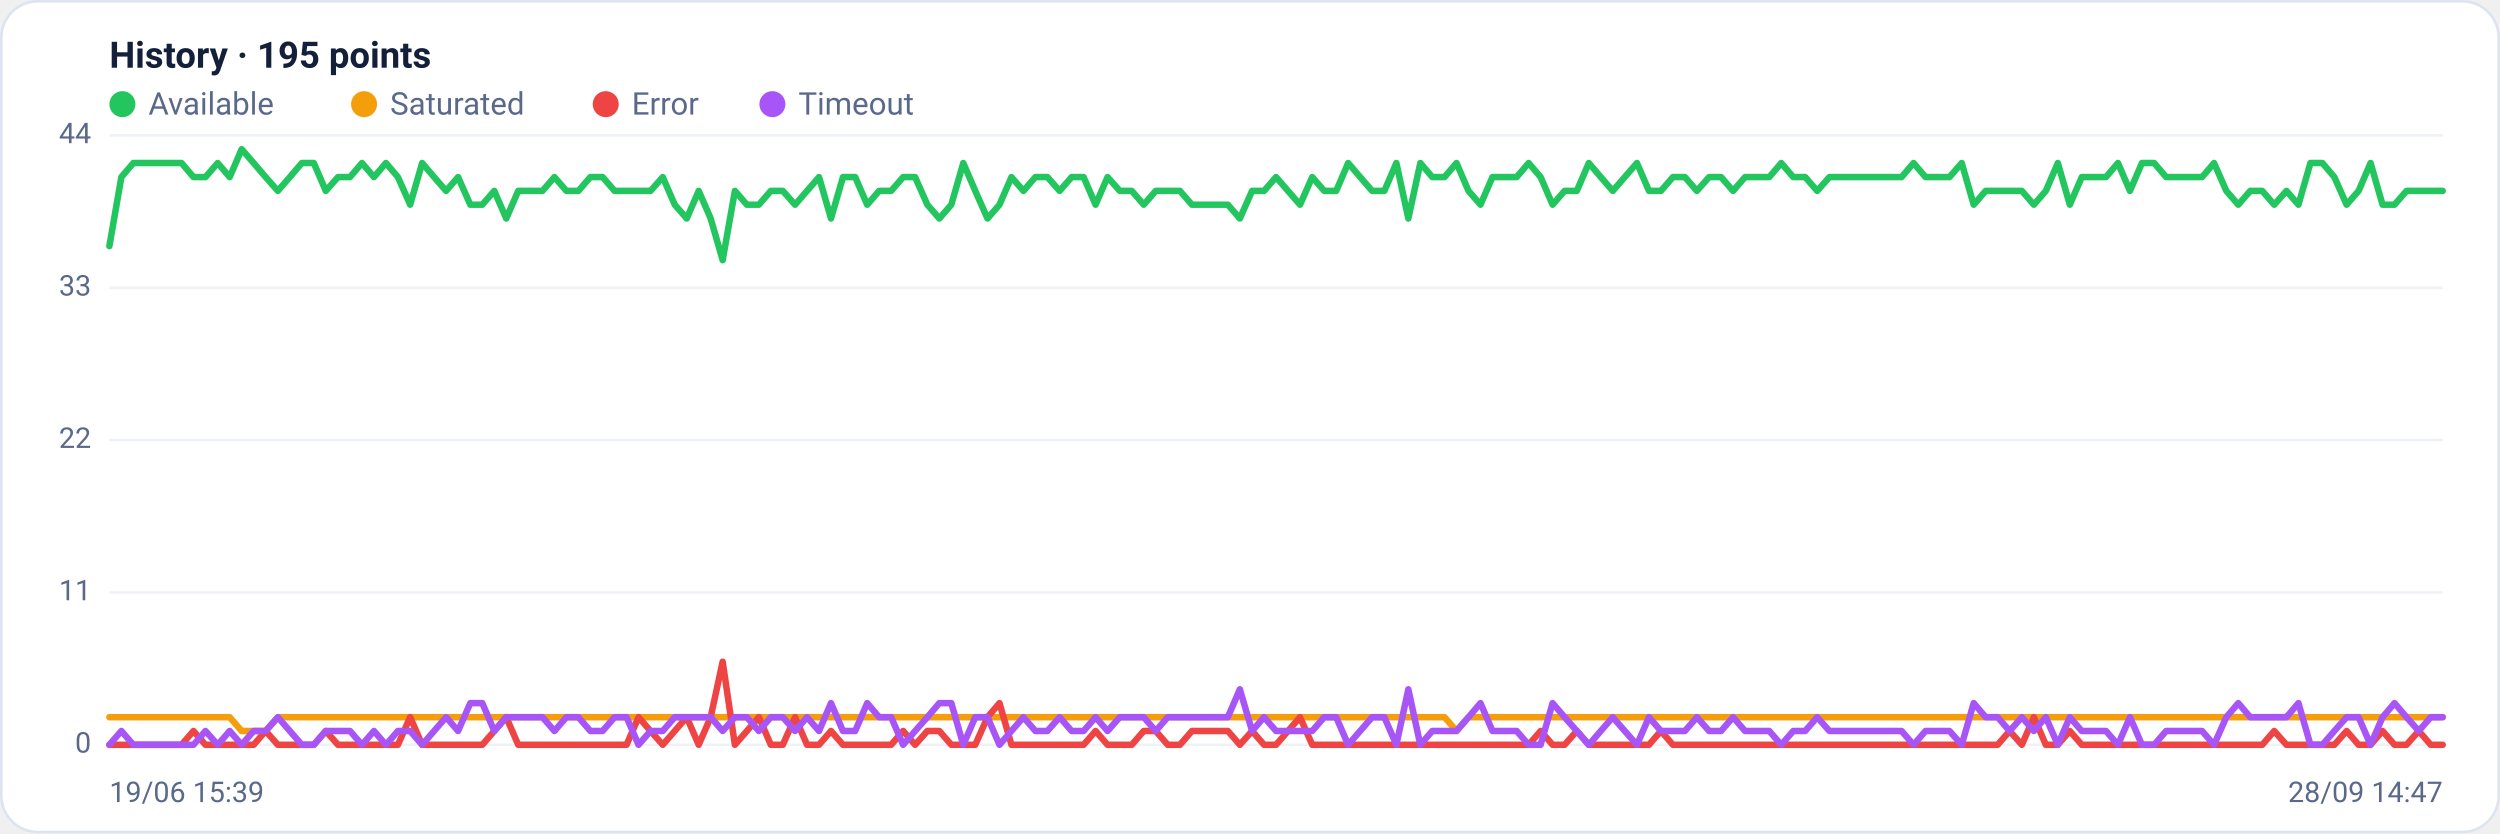
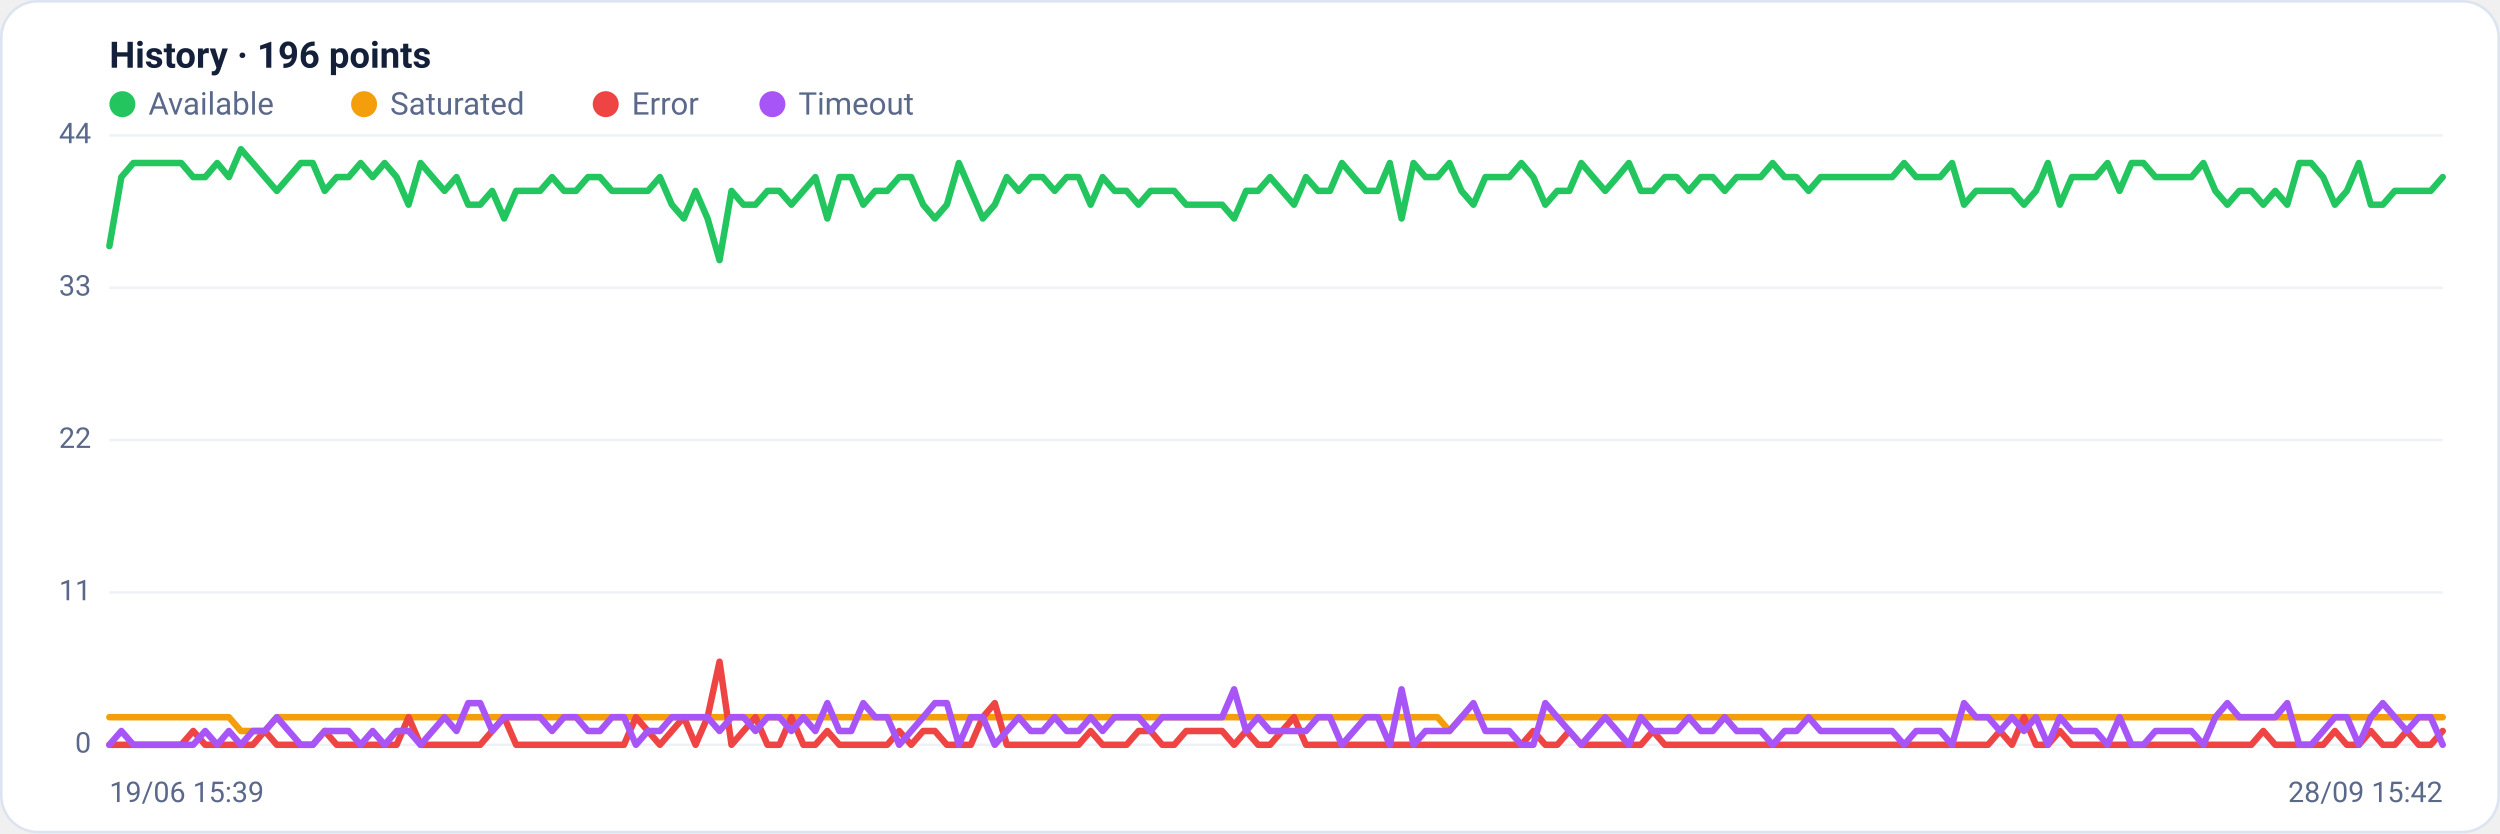
<svg xmlns="http://www.w3.org/2000/svg" viewBox="0 0 960 320" width="960" height="320" font-family="Segoe UI, system-ui, -apple-system, Roboto, Helvetica, Arial, sans-serif" role="img" aria-label="Availability history per region">
  <rect x="0.5" y="0.5" width="959" height="319" rx="14" fill="#ffffff" stroke="#dce3f1" />
-   <text x="42" y="26" font-size="14" font-weight="600" fill="#14203a">History · 195 points</text>
+   <text x="42" y="26" font-size="14" font-weight="600" fill="#14203a">History · 196 points</text>
  <circle cx="47" cy="40" r="5" fill="#22c55e" />
  <text x="57" y="44" font-size="12" fill="#5a688a">Available</text>
  <circle cx="139.8" cy="40" r="5" fill="#f59e0b" />
  <text x="149.8" y="44" font-size="12" fill="#5a688a">Saturated</text>
  <circle cx="232.6" cy="40" r="5" fill="#ef4444" />
  <text x="242.6" y="44" font-size="12" fill="#5a688a">Error</text>
  <circle cx="296.6" cy="40" r="5" fill="#a855f7" />
  <text x="306.6" y="44" font-size="12" fill="#5a688a">Timeout</text>
  <line x1="42" y1="286.0" x2="938" y2="286.0" stroke="#eef2f7" stroke-width="1" />
  <text x="35" y="289.0" text-anchor="end" font-size="11" fill="#5a688a">0</text>
  <line x1="42" y1="227.5" x2="938" y2="227.5" stroke="#eef2f7" stroke-width="1" />
  <text x="35" y="230.5" text-anchor="end" font-size="11" fill="#5a688a">11</text>
  <line x1="42" y1="169.0" x2="938" y2="169.0" stroke="#eef2f7" stroke-width="1" />
  <text x="35" y="172.0" text-anchor="end" font-size="11" fill="#5a688a">22</text>
  <line x1="42" y1="110.5" x2="938" y2="110.5" stroke="#eef2f7" stroke-width="1" />
  <text x="35" y="113.5" text-anchor="end" font-size="11" fill="#5a688a">33</text>
  <line x1="42" y1="52.0" x2="938" y2="52.0" stroke="#eef2f7" stroke-width="1" />
  <text x="35" y="55.0" text-anchor="end" font-size="11" fill="#5a688a">44</text>
-   <polyline fill="none" stroke="#22c55e" stroke-width="2.5" stroke-linejoin="round" stroke-linecap="round" points="42.0,94.5 46.6,68.0 51.2,62.6 55.9,62.6 60.5,62.6 65.1,62.6 69.7,62.6 74.3,68.0 78.9,68.0 83.6,62.6 88.2,68.0 92.8,57.3 97.4,62.6 102.0,68.0 106.7,73.3 111.3,68.0 115.9,62.6 120.5,62.6 125.1,73.3 129.8,68.0 134.4,68.0 139.0,62.6 143.6,68.0 148.2,62.6 152.8,68.0 157.5,78.6 162.1,62.6 166.7,68.0 171.3,73.3 175.9,68.0 180.6,78.6 185.2,78.6 189.8,73.3 194.4,83.9 199.0,73.3 203.6,73.3 208.3,73.3 212.9,68.0 217.5,73.3 222.1,73.3 226.7,68.0 231.4,68.0 236.0,73.3 240.6,73.3 245.2,73.3 249.8,73.3 254.5,68.0 259.1,78.6 263.7,83.9 268.3,73.3 272.9,83.9 277.5,99.9 282.2,73.3 286.8,78.6 291.4,78.6 296.0,73.3 300.6,73.3 305.3,78.6 309.9,73.3 314.5,68.0 319.1,83.9 323.7,68.0 328.4,68.0 333.0,78.6 337.6,73.3 342.2,73.3 346.8,68.0 351.4,68.0 356.1,78.6 360.7,83.9 365.3,78.6 369.9,62.6 374.5,73.3 379.2,83.9 383.8,78.6 388.4,68.0 393.0,73.3 397.6,68.0 402.2,68.0 406.9,73.3 411.5,68.0 416.1,68.0 420.7,78.6 425.3,68.0 430.0,73.3 434.6,73.3 439.2,78.6 443.8,73.3 448.4,73.3 453.1,73.3 457.7,78.6 462.3,78.6 466.9,78.6 471.5,78.6 476.1,83.9 480.8,73.3 485.4,73.3 490.0,68.0 494.6,73.3 499.2,78.6 503.9,68.0 508.5,73.3 513.1,73.3 517.7,62.6 522.3,68.0 526.9,73.3 531.6,73.3 536.2,62.6 540.8,83.9 545.4,62.6 550.0,68.0 554.7,68.0 559.3,62.6 563.9,73.3 568.5,78.6 573.1,68.0 577.8,68.0 582.4,68.0 587.0,62.6 591.6,68.0 596.2,78.6 600.8,73.3 605.5,73.3 610.1,62.6 614.7,68.0 619.3,73.3 623.9,68.0 628.6,62.6 633.2,73.3 637.8,73.3 642.4,68.0 647.0,68.0 651.6,73.3 656.3,68.0 660.9,68.0 665.5,73.3 670.1,68.0 674.7,68.0 679.4,68.0 684.0,62.6 688.6,68.0 693.2,68.0 697.8,73.3 702.5,68.0 707.1,68.0 711.7,68.0 716.3,68.0 720.9,68.0 725.5,68.0 730.2,68.0 734.8,62.6 739.4,68.0 744.0,68.0 748.6,68.0 753.3,62.6 757.9,78.6 762.5,73.3 767.1,73.3 771.7,73.3 776.4,73.3 781.0,78.6 785.6,73.3 790.2,62.6 794.8,78.6 799.4,68.0 804.1,68.0 808.7,68.0 813.3,62.6 817.9,73.3 822.5,62.6 827.2,62.6 831.8,68.0 836.4,68.0 841.0,68.0 845.6,68.0 850.2,62.6 854.9,73.3 859.5,78.6 864.1,73.3 868.7,73.3 873.3,78.6 878.0,73.3 882.6,78.6 887.2,62.6 891.8,62.6 896.4,68.0 901.1,78.6 905.7,73.3 910.3,62.6 914.9,78.6 919.5,78.6 924.1,73.3 928.8,73.3 933.4,73.3 938.0,73.3" />
-   <polyline fill="none" stroke="#f59e0b" stroke-width="2.5" stroke-linejoin="round" stroke-linecap="round" points="42.0,275.4 46.6,275.4 51.2,275.4 55.9,275.4 60.5,275.4 65.1,275.4 69.7,275.4 74.3,275.4 78.9,275.4 83.6,275.4 88.2,275.4 92.8,280.7 97.4,280.7 102.0,280.7 106.7,275.4 111.3,275.4 115.9,275.4 120.5,275.4 125.1,275.4 129.8,275.4 134.4,275.4 139.0,275.4 143.6,275.4 148.2,275.4 152.8,275.4 157.5,275.4 162.1,275.4 166.7,275.4 171.3,275.4 175.9,275.4 180.6,275.4 185.2,275.4 189.8,275.4 194.4,275.4 199.0,275.4 203.6,275.4 208.3,275.4 212.9,275.4 217.5,275.4 222.1,275.4 226.7,275.4 231.4,275.4 236.0,275.4 240.6,275.4 245.2,275.4 249.8,275.4 254.5,275.4 259.1,275.4 263.7,275.4 268.3,275.4 272.9,275.4 277.5,275.4 282.2,275.4 286.8,275.4 291.4,275.4 296.0,275.4 300.6,275.4 305.3,275.4 309.9,275.4 314.5,275.4 319.1,275.4 323.7,275.4 328.4,275.4 333.0,275.4 337.6,275.4 342.2,275.4 346.8,275.4 351.4,275.4 356.1,275.4 360.7,275.4 365.3,275.4 369.9,275.4 374.5,275.4 379.2,275.4 383.8,275.4 388.4,275.4 393.0,275.4 397.6,275.4 402.2,275.4 406.9,275.4 411.5,275.4 416.1,275.4 420.7,275.4 425.3,275.4 430.0,275.4 434.6,275.4 439.2,275.4 443.8,275.4 448.4,275.4 453.1,275.4 457.7,275.4 462.3,275.4 466.9,275.4 471.5,275.4 476.1,275.4 480.8,275.4 485.4,275.4 490.0,275.4 494.6,275.4 499.2,275.4 503.9,275.4 508.5,275.4 513.1,275.4 517.7,275.4 522.3,275.4 526.9,275.4 531.6,275.4 536.2,275.4 540.8,275.4 545.4,275.4 550.0,275.4 554.7,275.4 559.3,280.7 563.9,275.4 568.5,275.4 573.1,275.4 577.8,275.4 582.4,275.4 587.0,275.4 591.6,275.4 596.2,275.4 600.8,275.4 605.5,275.4 610.1,275.4 614.7,275.4 619.3,275.4 623.9,275.4 628.6,275.4 633.2,275.4 637.8,275.4 642.4,275.4 647.0,275.4 651.6,275.4 656.3,275.4 660.9,275.4 665.5,275.4 670.1,275.4 674.7,275.4 679.4,275.4 684.0,275.4 688.6,275.4 693.2,275.4 697.8,275.4 702.5,275.4 707.1,275.4 711.7,275.4 716.3,275.4 720.9,275.4 725.5,275.4 730.2,275.4 734.8,275.4 739.4,275.4 744.0,275.4 748.6,275.4 753.3,275.4 757.9,275.4 762.5,275.4 767.1,275.4 771.7,275.4 776.4,275.4 781.0,275.4 785.6,275.4 790.2,275.4 794.8,275.4 799.4,275.4 804.1,275.4 808.7,275.4 813.3,275.4 817.9,275.4 822.5,275.4 827.2,275.4 831.8,275.4 836.4,275.4 841.0,275.4 845.6,275.4 850.2,275.4 854.9,275.4 859.5,275.4 864.1,275.4 868.7,275.4 873.3,275.4 878.0,275.4 882.6,275.4 887.2,275.4 891.8,275.4 896.4,275.4 901.1,275.4 905.7,275.4 910.3,275.4 914.9,275.4 919.5,275.4 924.1,275.4 928.8,275.4 933.4,275.4 938.0,275.4" />
-   <polyline fill="none" stroke="#ef4444" stroke-width="2.5" stroke-linejoin="round" stroke-linecap="round" points="42.0,286.0 46.6,286.0 51.2,286.0 55.9,286.0 60.5,286.0 65.1,286.0 69.7,286.0 74.3,280.7 78.9,286.0 83.6,286.0 88.2,286.0 92.8,286.0 97.4,286.0 102.0,280.7 106.7,286.0 111.3,286.0 115.9,286.0 120.5,286.0 125.1,280.7 129.8,286.0 134.4,286.0 139.0,286.0 143.6,286.0 148.2,286.0 152.8,286.0 157.5,275.4 162.1,286.0 166.7,286.0 171.3,286.0 175.9,286.0 180.6,286.0 185.2,286.0 189.8,280.7 194.4,275.4 199.0,286.0 203.6,286.0 208.3,286.0 212.9,286.0 217.5,286.0 222.1,286.0 226.7,286.0 231.4,286.0 236.0,286.0 240.6,286.0 245.2,275.4 249.8,280.7 254.5,286.0 259.1,280.7 263.7,275.4 268.3,286.0 272.9,275.4 277.5,254.1 282.2,286.0 286.8,280.7 291.4,275.4 296.0,286.0 300.6,286.0 305.3,275.4 309.9,286.0 314.5,286.0 319.1,280.7 323.7,286.0 328.4,286.0 333.0,286.0 337.6,286.0 342.2,286.0 346.8,280.7 351.4,286.0 356.1,280.7 360.7,280.7 365.3,286.0 369.9,286.0 374.5,286.0 379.2,275.4 383.8,270.0 388.4,286.0 393.0,286.0 397.6,286.0 402.2,286.0 406.9,286.0 411.5,286.0 416.1,286.0 420.7,280.7 425.3,286.0 430.0,286.0 434.6,286.0 439.2,280.7 443.8,280.7 448.4,286.0 453.1,286.0 457.7,280.7 462.3,280.7 466.9,280.7 471.5,280.7 476.1,286.0 480.8,280.7 485.4,286.0 490.0,286.0 494.6,280.7 499.2,275.4 503.9,286.0 508.5,286.0 513.1,286.0 517.7,286.0 522.3,286.0 526.9,286.0 531.6,286.0 536.2,286.0 540.8,286.0 545.4,286.0 550.0,286.0 554.7,286.0 559.3,286.0 563.9,286.0 568.5,286.0 573.1,286.0 577.8,286.0 582.4,286.0 587.0,286.0 591.6,280.7 596.2,286.0 600.8,286.0 605.5,280.7 610.1,286.0 614.7,286.0 619.3,286.0 623.9,286.0 628.6,286.0 633.2,286.0 637.8,280.7 642.4,286.0 647.0,286.0 651.6,286.0 656.3,286.0 660.9,286.0 665.5,286.0 670.1,286.0 674.7,286.0 679.4,286.0 684.0,286.0 688.6,286.0 693.2,286.0 697.8,286.0 702.5,286.0 707.1,286.0 711.7,286.0 716.3,286.0 720.9,286.0 725.5,286.0 730.2,286.0 734.8,286.0 739.4,286.0 744.0,286.0 748.6,286.0 753.3,286.0 757.9,286.0 762.5,286.0 767.1,286.0 771.7,280.7 776.4,286.0 781.0,275.4 785.6,286.0 790.2,286.0 794.8,280.7 799.4,286.0 804.1,286.0 808.7,286.0 813.3,286.0 817.9,286.0 822.5,286.0 827.2,286.0 831.8,286.0 836.4,286.0 841.0,286.0 845.6,286.0 850.2,286.0 854.9,286.0 859.5,286.0 864.1,286.0 868.7,286.0 873.3,280.7 878.0,286.0 882.6,286.0 887.2,286.0 891.8,286.0 896.4,286.0 901.1,280.7 905.7,286.0 910.3,286.0 914.9,280.7 919.5,286.0 924.1,286.0 928.8,280.7 933.4,286.0 938.0,286.0" />
-   <polyline fill="none" stroke="#a855f7" stroke-width="2.5" stroke-linejoin="round" stroke-linecap="round" points="42.0,286.0 46.6,280.7 51.2,286.0 55.9,286.0 60.5,286.0 65.1,286.0 69.7,286.0 74.3,286.0 78.9,280.7 83.6,286.0 88.2,280.7 92.8,286.0 97.4,280.7 102.0,280.7 106.7,275.4 111.3,280.7 115.9,286.0 120.5,286.0 125.1,280.7 129.8,280.7 134.4,280.7 139.0,286.0 143.6,280.7 148.2,286.0 152.8,280.7 157.5,280.7 162.1,286.0 166.7,280.7 171.3,275.4 175.9,280.7 180.6,270.0 185.2,270.0 189.8,280.7 194.4,275.4 199.0,275.4 203.6,275.4 208.3,275.4 212.9,280.7 217.5,275.4 222.1,275.4 226.7,280.7 231.4,280.7 236.0,275.4 240.6,275.4 245.2,286.0 249.8,280.7 254.5,280.7 259.1,275.4 263.7,275.4 268.3,275.4 272.9,275.4 277.5,280.7 282.2,275.4 286.8,275.4 291.4,280.7 296.0,275.4 300.6,275.4 305.3,280.7 309.9,275.4 314.5,280.7 319.1,270.0 323.7,280.7 328.4,280.7 333.0,270.0 337.6,275.4 342.2,275.4 346.8,286.0 351.4,280.7 356.1,275.4 360.7,270.0 365.3,270.0 369.9,286.0 374.5,275.4 379.2,275.4 383.8,286.0 388.4,280.7 393.0,275.4 397.6,280.7 402.2,280.7 406.9,275.4 411.5,280.7 416.1,280.7 420.7,275.4 425.3,280.7 430.0,275.4 434.6,275.4 439.2,275.4 443.8,280.7 448.4,275.4 453.1,275.4 457.7,275.4 462.3,275.4 466.9,275.4 471.5,275.4 476.1,264.7 480.8,280.7 485.4,275.4 490.0,280.7 494.6,280.7 499.2,280.7 503.9,280.7 508.5,275.4 513.1,275.4 517.7,286.0 522.3,280.7 526.9,275.4 531.6,275.4 536.2,286.0 540.8,264.7 545.4,286.0 550.0,280.7 554.7,280.7 559.3,280.7 563.9,275.4 568.5,270.0 573.1,280.7 577.8,280.7 582.4,280.7 587.0,286.0 591.6,286.0 596.2,270.0 600.8,275.4 605.5,280.7 610.1,286.0 614.7,280.7 619.3,275.4 623.9,280.7 628.6,286.0 633.2,275.4 637.8,280.7 642.4,280.7 647.0,280.7 651.6,275.4 656.3,280.7 660.9,280.7 665.5,275.4 670.1,280.7 674.7,280.7 679.4,280.7 684.0,286.0 688.6,280.7 693.2,280.7 697.8,275.4 702.5,280.7 707.1,280.7 711.7,280.7 716.3,280.7 720.9,280.7 725.5,280.7 730.2,280.7 734.8,286.0 739.4,280.7 744.0,280.7 748.6,280.7 753.3,286.0 757.9,270.0 762.5,275.4 767.1,275.4 771.7,280.7 776.4,275.4 781.0,280.7 785.6,275.4 790.2,286.0 794.8,275.4 799.4,280.7 804.1,280.7 808.7,280.7 813.3,286.0 817.9,275.4 822.5,286.0 827.2,286.0 831.8,280.7 836.4,280.7 841.0,280.7 845.6,280.7 850.2,286.0 854.9,275.4 859.5,270.0 864.1,275.4 868.7,275.4 873.3,275.4 878.0,275.4 882.6,270.0 887.2,286.0 891.8,286.0 896.4,280.7 901.1,275.4 905.7,275.4 910.3,286.0 914.9,275.4 919.5,270.0 924.1,275.4 928.8,280.7 933.4,275.4 938.0,275.4" />
+   <polyline fill="none" stroke="#22c55e" stroke-width="2.5" stroke-linejoin="round" stroke-linecap="round" points="42.0,94.5 46.6,68.0 51.2,62.6 55.8,62.6 60.4,62.6 65.0,62.6 69.6,62.6 74.2,68.0 78.8,68.0 83.4,62.6 87.9,68.0 92.5,57.3 97.1,62.6 101.7,68.0 106.3,73.3 110.9,68.0 115.5,62.6 120.1,62.6 124.7,73.3 129.3,68.0 133.9,68.0 138.5,62.6 143.1,68.0 147.7,62.6 152.3,68.0 156.9,78.6 161.5,62.6 166.1,68.0 170.7,73.3 175.3,68.0 179.8,78.6 184.4,78.6 189.0,73.3 193.6,83.9 198.2,73.3 202.8,73.3 207.4,73.3 212.0,68.0 216.6,73.3 221.2,73.3 225.8,68.0 230.4,68.0 235.0,73.3 239.6,73.3 244.2,73.3 248.8,73.3 253.4,68.0 258.0,78.6 262.6,83.9 267.1,73.3 271.7,83.9 276.3,99.9 280.9,73.3 285.5,78.6 290.1,78.6 294.7,73.3 299.3,73.3 303.9,78.6 308.5,73.3 313.1,68.0 317.7,83.9 322.3,68.0 326.9,68.0 331.5,78.6 336.1,73.3 340.7,73.3 345.3,68.0 349.9,68.0 354.5,78.6 359.0,83.9 363.6,78.6 368.2,62.6 372.8,73.3 377.4,83.9 382.0,78.6 386.6,68.0 391.2,73.3 395.8,68.0 400.4,68.0 405.0,73.3 409.6,68.0 414.2,68.0 418.8,78.6 423.4,68.0 428.0,73.3 432.6,73.3 437.2,78.6 441.8,73.3 446.3,73.3 450.9,73.3 455.5,78.6 460.1,78.6 464.7,78.6 469.3,78.6 473.9,83.9 478.5,73.3 483.1,73.3 487.7,68.0 492.3,73.3 496.9,78.6 501.5,68.0 506.1,73.3 510.7,73.3 515.3,62.6 519.9,68.0 524.5,73.3 529.1,73.3 533.7,62.6 538.2,83.9 542.8,62.6 547.4,68.0 552.0,68.0 556.6,62.6 561.2,73.3 565.8,78.6 570.4,68.0 575.0,68.0 579.6,68.0 584.2,62.6 588.8,68.0 593.4,78.6 598.0,73.3 602.6,73.3 607.2,62.6 611.8,68.0 616.4,73.3 621.0,68.0 625.5,62.6 630.1,73.3 634.7,73.3 639.3,68.0 643.9,68.0 648.5,73.3 653.1,68.0 657.7,68.0 662.3,73.3 666.9,68.0 671.5,68.0 676.1,68.0 680.7,62.6 685.3,68.0 689.9,68.0 694.5,73.3 699.1,68.0 703.7,68.0 708.3,68.0 712.9,68.0 717.4,68.0 722.0,68.0 726.6,68.0 731.2,62.6 735.8,68.0 740.4,68.0 745.0,68.0 749.6,62.6 754.2,78.6 758.8,73.3 763.4,73.3 768.0,73.3 772.6,73.3 777.2,78.6 781.8,73.3 786.4,62.6 791.0,78.6 795.6,68.0 800.2,68.0 804.7,68.0 809.3,62.6 813.9,73.3 818.5,62.6 823.1,62.6 827.7,68.0 832.3,68.0 836.9,68.0 841.5,68.0 846.1,62.6 850.7,73.3 855.3,78.6 859.9,73.3 864.5,73.3 869.1,78.6 873.7,73.3 878.3,78.6 882.9,62.6 887.5,62.6 892.1,68.0 896.6,78.6 901.2,73.3 905.8,62.6 910.4,78.6 915.0,78.6 919.6,73.3 924.2,73.3 928.8,73.3 933.4,73.3 938.0,68.0" />
+   <polyline fill="none" stroke="#f59e0b" stroke-width="2.5" stroke-linejoin="round" stroke-linecap="round" points="42.0,275.4 46.6,275.4 51.2,275.4 55.8,275.4 60.4,275.4 65.0,275.4 69.6,275.4 74.2,275.4 78.8,275.4 83.4,275.4 87.9,275.4 92.5,280.7 97.1,280.7 101.7,280.7 106.3,275.4 110.9,275.4 115.5,275.4 120.1,275.4 124.7,275.4 129.3,275.4 133.9,275.4 138.5,275.4 143.1,275.4 147.7,275.4 152.3,275.4 156.9,275.4 161.5,275.4 166.1,275.4 170.7,275.4 175.3,275.4 179.8,275.4 184.4,275.4 189.0,275.4 193.6,275.4 198.2,275.4 202.8,275.4 207.4,275.4 212.0,275.4 216.6,275.4 221.2,275.4 225.8,275.4 230.4,275.4 235.0,275.4 239.6,275.4 244.2,275.4 248.8,275.4 253.4,275.4 258.0,275.4 262.6,275.4 267.1,275.4 271.7,275.4 276.3,275.4 280.9,275.4 285.5,275.4 290.1,275.4 294.7,275.4 299.3,275.4 303.9,275.4 308.5,275.4 313.1,275.4 317.7,275.4 322.3,275.4 326.9,275.4 331.5,275.4 336.1,275.4 340.7,275.4 345.3,275.4 349.9,275.4 354.5,275.4 359.0,275.4 363.6,275.4 368.2,275.4 372.8,275.4 377.4,275.4 382.0,275.4 386.6,275.4 391.2,275.4 395.8,275.4 400.4,275.4 405.0,275.4 409.6,275.4 414.2,275.4 418.8,275.4 423.4,275.4 428.0,275.4 432.6,275.4 437.2,275.4 441.8,275.4 446.3,275.4 450.9,275.4 455.5,275.4 460.1,275.4 464.7,275.4 469.3,275.4 473.9,275.4 478.5,275.4 483.1,275.4 487.7,275.4 492.3,275.4 496.9,275.4 501.5,275.4 506.1,275.4 510.7,275.4 515.3,275.4 519.9,275.4 524.5,275.4 529.1,275.4 533.7,275.4 538.2,275.4 542.8,275.4 547.4,275.4 552.0,275.4 556.6,280.7 561.2,275.4 565.8,275.4 570.4,275.4 575.0,275.4 579.6,275.4 584.2,275.4 588.8,275.4 593.4,275.4 598.0,275.4 602.6,275.4 607.2,275.4 611.8,275.4 616.4,275.4 621.0,275.4 625.5,275.4 630.1,275.4 634.7,275.4 639.3,275.4 643.9,275.4 648.5,275.4 653.1,275.4 657.7,275.4 662.3,275.4 666.9,275.4 671.5,275.4 676.1,275.4 680.7,275.4 685.3,275.4 689.9,275.4 694.5,275.4 699.1,275.4 703.7,275.4 708.3,275.4 712.9,275.4 717.4,275.4 722.0,275.4 726.6,275.4 731.2,275.4 735.8,275.4 740.4,275.4 745.0,275.4 749.6,275.4 754.2,275.4 758.8,275.4 763.4,275.4 768.0,275.4 772.6,275.4 777.2,275.4 781.8,275.4 786.4,275.4 791.0,275.4 795.6,275.4 800.2,275.4 804.7,275.4 809.3,275.4 813.9,275.4 818.5,275.4 823.1,275.4 827.7,275.4 832.3,275.4 836.9,275.4 841.5,275.4 846.1,275.4 850.7,275.4 855.3,275.4 859.9,275.4 864.5,275.4 869.1,275.4 873.7,275.4 878.3,275.4 882.9,275.4 887.5,275.4 892.1,275.4 896.6,275.4 901.2,275.4 905.8,275.4 910.4,275.4 915.0,275.4 919.6,275.4 924.2,275.4 928.8,275.4 933.4,275.4 938.0,275.4" />
+   <polyline fill="none" stroke="#ef4444" stroke-width="2.5" stroke-linejoin="round" stroke-linecap="round" points="42.0,286.0 46.6,286.0 51.2,286.0 55.8,286.0 60.4,286.0 65.0,286.0 69.6,286.0 74.2,280.7 78.8,286.0 83.4,286.0 87.9,286.0 92.5,286.0 97.1,286.0 101.7,280.7 106.3,286.0 110.9,286.0 115.5,286.0 120.1,286.0 124.7,280.7 129.3,286.0 133.9,286.0 138.5,286.0 143.1,286.0 147.7,286.0 152.3,286.0 156.9,275.4 161.5,286.0 166.1,286.0 170.7,286.0 175.3,286.0 179.8,286.0 184.4,286.0 189.0,280.7 193.6,275.4 198.2,286.0 202.8,286.0 207.4,286.0 212.0,286.0 216.6,286.0 221.2,286.0 225.8,286.0 230.4,286.0 235.0,286.0 239.6,286.0 244.2,275.4 248.8,280.7 253.4,286.0 258.0,280.7 262.6,275.4 267.1,286.0 271.7,275.4 276.3,254.1 280.9,286.0 285.5,280.7 290.1,275.4 294.7,286.0 299.3,286.0 303.9,275.4 308.5,286.0 313.1,286.0 317.7,280.7 322.3,286.0 326.9,286.0 331.5,286.0 336.1,286.0 340.7,286.0 345.3,280.7 349.9,286.0 354.5,280.7 359.0,280.7 363.6,286.0 368.2,286.0 372.8,286.0 377.4,275.4 382.0,270.0 386.6,286.0 391.2,286.0 395.8,286.0 400.4,286.0 405.0,286.0 409.6,286.0 414.2,286.0 418.8,280.7 423.4,286.0 428.0,286.0 432.6,286.0 437.2,280.7 441.8,280.7 446.3,286.0 450.9,286.0 455.5,280.7 460.1,280.7 464.7,280.7 469.3,280.7 473.9,286.0 478.5,280.7 483.1,286.0 487.7,286.0 492.3,280.7 496.9,275.4 501.5,286.0 506.1,286.0 510.7,286.0 515.3,286.0 519.9,286.0 524.5,286.0 529.1,286.0 533.7,286.0 538.2,286.0 542.8,286.0 547.4,286.0 552.0,286.0 556.6,286.0 561.2,286.0 565.8,286.0 570.4,286.0 575.0,286.0 579.6,286.0 584.2,286.0 588.8,280.7 593.4,286.0 598.0,286.0 602.6,280.7 607.2,286.0 611.8,286.0 616.4,286.0 621.0,286.0 625.5,286.0 630.1,286.0 634.7,280.7 639.3,286.0 643.9,286.0 648.5,286.0 653.1,286.0 657.7,286.0 662.3,286.0 666.9,286.0 671.5,286.0 676.1,286.0 680.7,286.0 685.3,286.0 689.9,286.0 694.5,286.0 699.1,286.0 703.7,286.0 708.3,286.0 712.9,286.0 717.4,286.0 722.0,286.0 726.6,286.0 731.2,286.0 735.8,286.0 740.4,286.0 745.0,286.0 749.6,286.0 754.2,286.0 758.8,286.0 763.4,286.0 768.0,280.7 772.6,286.0 777.2,275.4 781.8,286.0 786.4,286.0 791.0,280.7 795.6,286.0 800.2,286.0 804.7,286.0 809.3,286.0 813.9,286.0 818.5,286.0 823.1,286.0 827.7,286.0 832.3,286.0 836.9,286.0 841.5,286.0 846.1,286.0 850.7,286.0 855.3,286.0 859.9,286.0 864.5,286.0 869.1,280.7 873.7,286.0 878.3,286.0 882.9,286.0 887.5,286.0 892.1,286.0 896.6,280.7 901.2,286.0 905.8,286.0 910.4,280.7 915.0,286.0 919.6,286.0 924.2,280.7 928.8,286.0 933.4,286.0 938.0,280.7" />
+   <polyline fill="none" stroke="#a855f7" stroke-width="2.5" stroke-linejoin="round" stroke-linecap="round" points="42.0,286.0 46.6,280.7 51.2,286.0 55.8,286.0 60.4,286.0 65.0,286.0 69.6,286.0 74.2,286.0 78.8,280.7 83.4,286.0 87.9,280.7 92.5,286.0 97.1,280.7 101.7,280.7 106.3,275.4 110.9,280.7 115.5,286.0 120.1,286.0 124.7,280.7 129.3,280.7 133.9,280.7 138.5,286.0 143.1,280.7 147.7,286.0 152.3,280.7 156.9,280.7 161.5,286.0 166.1,280.7 170.7,275.4 175.3,280.7 179.8,270.0 184.4,270.0 189.0,280.7 193.6,275.4 198.2,275.4 202.8,275.4 207.4,275.4 212.0,280.7 216.6,275.4 221.2,275.4 225.8,280.7 230.4,280.7 235.0,275.4 239.6,275.4 244.2,286.0 248.8,280.7 253.4,280.7 258.0,275.4 262.6,275.4 267.1,275.4 271.7,275.4 276.3,280.7 280.9,275.4 285.5,275.4 290.1,280.7 294.7,275.4 299.3,275.4 303.9,280.7 308.5,275.4 313.1,280.7 317.7,270.0 322.3,280.7 326.9,280.7 331.5,270.0 336.1,275.4 340.7,275.4 345.3,286.0 349.9,280.7 354.5,275.4 359.0,270.0 363.6,270.0 368.2,286.0 372.8,275.4 377.4,275.4 382.0,286.0 386.6,280.7 391.2,275.4 395.8,280.7 400.4,280.7 405.0,275.4 409.6,280.7 414.2,280.7 418.8,275.4 423.4,280.7 428.0,275.4 432.6,275.4 437.2,275.4 441.8,280.7 446.3,275.4 450.9,275.4 455.5,275.4 460.1,275.4 464.7,275.4 469.3,275.4 473.9,264.7 478.5,280.7 483.1,275.4 487.7,280.7 492.3,280.7 496.9,280.7 501.5,280.7 506.1,275.4 510.7,275.4 515.3,286.0 519.9,280.7 524.5,275.4 529.1,275.4 533.7,286.0 538.2,264.7 542.8,286.0 547.4,280.7 552.0,280.7 556.6,280.7 561.2,275.4 565.8,270.0 570.4,280.7 575.0,280.7 579.6,280.7 584.2,286.0 588.8,286.0 593.4,270.0 598.0,275.4 602.6,280.7 607.2,286.0 611.8,280.7 616.4,275.4 621.0,280.7 625.5,286.0 630.1,275.4 634.7,280.7 639.3,280.7 643.9,280.7 648.5,275.4 653.1,280.7 657.7,280.7 662.3,275.4 666.9,280.7 671.5,280.7 676.1,280.7 680.7,286.0 685.3,280.7 689.9,280.7 694.5,275.4 699.1,280.7 703.7,280.7 708.3,280.7 712.9,280.7 717.4,280.7 722.0,280.7 726.6,280.7 731.2,286.0 735.8,280.7 740.4,280.7 745.0,280.7 749.6,286.0 754.2,270.0 758.8,275.4 763.4,275.4 768.0,280.7 772.6,275.4 777.2,280.7 781.8,275.4 786.4,286.0 791.0,275.4 795.6,280.7 800.2,280.7 804.7,280.7 809.3,286.0 813.9,275.4 818.5,286.0 823.1,286.0 827.7,280.7 832.3,280.7 836.9,280.7 841.5,280.7 846.1,286.0 850.7,275.4 855.3,270.0 859.9,275.4 864.5,275.4 869.1,275.4 873.7,275.4 878.3,270.0 882.9,286.0 887.5,286.0 892.1,280.7 896.6,275.4 901.2,275.4 905.8,286.0 910.4,275.4 915.0,270.0 919.6,275.4 924.2,280.7 928.8,275.4 933.4,275.4 938.0,286.0" />
  <text x="42" y="308" font-size="11" fill="#5a688a">19/06 15:39</text>
-   <text x="938" y="308" text-anchor="end" font-size="11" fill="#5a688a">28/09 14:47</text>
+   <text x="938" y="308" text-anchor="end" font-size="11" fill="#5a688a">28/09 15:42</text>
</svg>
